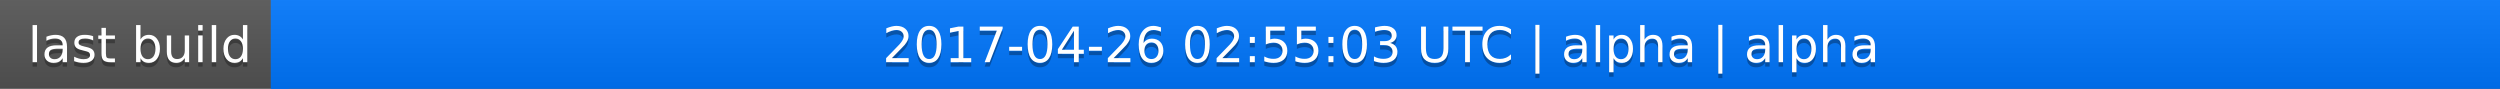
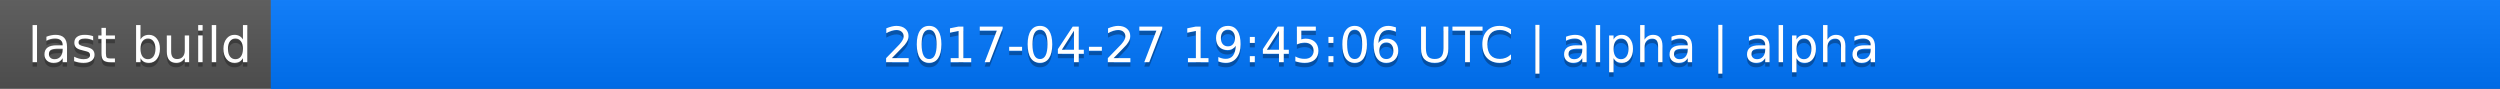
<svg xmlns="http://www.w3.org/2000/svg" width="563" height="20">
  <linearGradient id="a" x2="0" y2="100%">
    <stop offset="0" stop-color="#bbb" stop-opacity=".1" />
    <stop offset="1" stop-opacity=".1" />
  </linearGradient>
  <rect rx="0" width="563" height="20" fill="#555" />
  <rect rx="0" x="61" width="502" height="20" fill="#07f" />
  <path fill="#07f" d="M61 0h4v20h-4z" />
  <rect rx="0" width="563" height="20" fill="url(#a)" />
  <g fill="#fff" text-anchor="middle" font-family="DejaVu Sans,Verdana,Geneva,sans-serif" font-size="11">
    <text x="31.5" y="15" fill="#010101" fill-opacity=".3">last build</text>
    <text x="31.5" y="14">last build</text>
-     <text x="311" y="15" fill="#010101" fill-opacity=".3">2017-04-26 02:55:03 UTC | alpha | alpha</text>
-     <text x="311" y="14">2017-04-26 02:55:03 UTC | alpha | alpha</text>
+     <text x="311" y="15" fill="#010101" fill-opacity=".3">2017-04-27 19:45:06 UTC | alpha | alpha</text>
+     <text x="311" y="14">2017-04-27 19:45:06 UTC | alpha | alpha</text>
  </g>
</svg>
